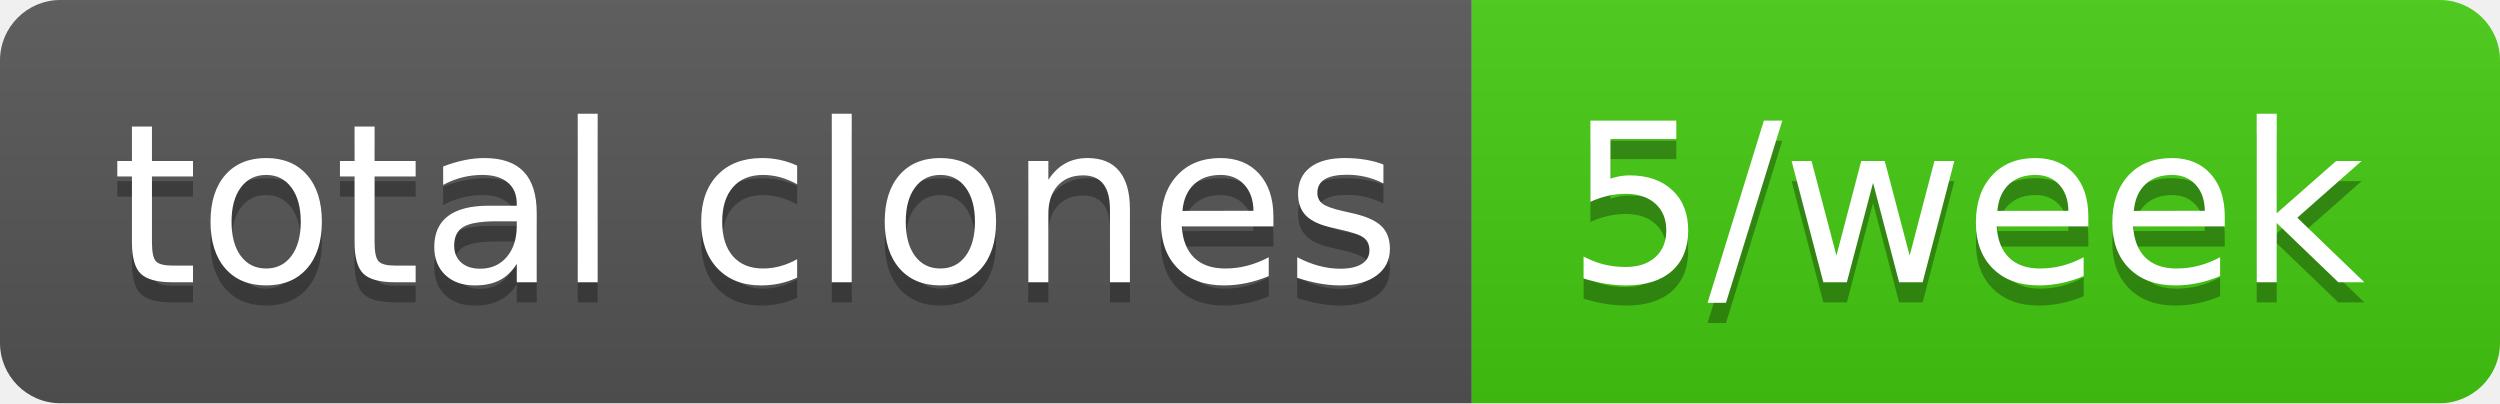
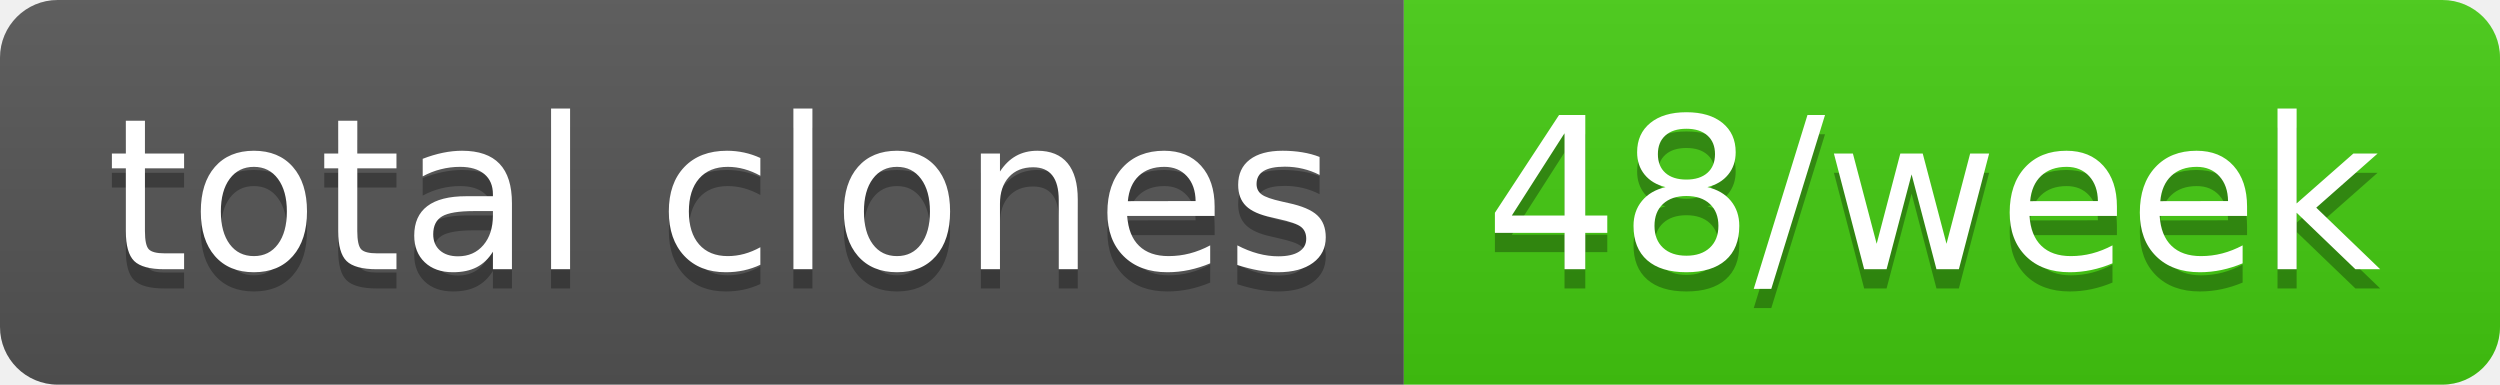
- <svg xmlns="http://www.w3.org/2000/svg" width="124" height="20" role="img" aria-label="total clones: 5/week">
+ <svg xmlns="http://www.w3.org/2000/svg" width="130" height="20" role="img" aria-label="total clones: 48/week">
  <linearGradient id="s" x2="0" y2="100%">
    <stop offset="0" stop-color="#bbb" stop-opacity=".1" />
    <stop offset="1" stop-opacity=".1" />
  </linearGradient>
  <clipPath id="r">
-     <rect width="124" height="20" rx="3" fill="#fff" />
+     <rect width="130" height="20" rx="3" fill="#fff" />
  </clipPath>
  <g clip-path="url(#r)">
    <rect width="73" height="20" fill="#555" />
-     <rect x="73" width="51" height="20" fill="#4c1" />
-     <rect width="124" height="20" fill="url(#s)" />
+     <rect x="73" width="57" height="20" fill="#4c1" />
+     <rect width="130" height="20" fill="url(#s)" />
  </g>
  <g fill="#fff" text-anchor="middle" font-family="Verdana,Geneva,DejaVu Sans,sans-serif" text-rendering="geometricPrecision" font-size="110">
    <text aria-hidden="true" x="375" y="150" fill="#010101" fill-opacity=".3" transform="scale(.1)" textLength="630">total clones</text>
    <text x="375" y="140" transform="scale(.1)" fill="#fff" textLength="630">total clones</text>
-     <text aria-hidden="true" x="975" y="150" fill="#010101" fill-opacity=".3" transform="scale(.1)" textLength="410">5/week</text>
-     <text x="975" y="140" transform="scale(.1)" fill="#fff" textLength="410">5/week</text>
+     <text aria-hidden="true" x="1005" y="150" fill="#010101" fill-opacity=".3" transform="scale(.1)" textLength="470">48/week</text>
+     <text x="1005" y="140" transform="scale(.1)" fill="#fff" textLength="470">48/week</text>
  </g>
</svg>
